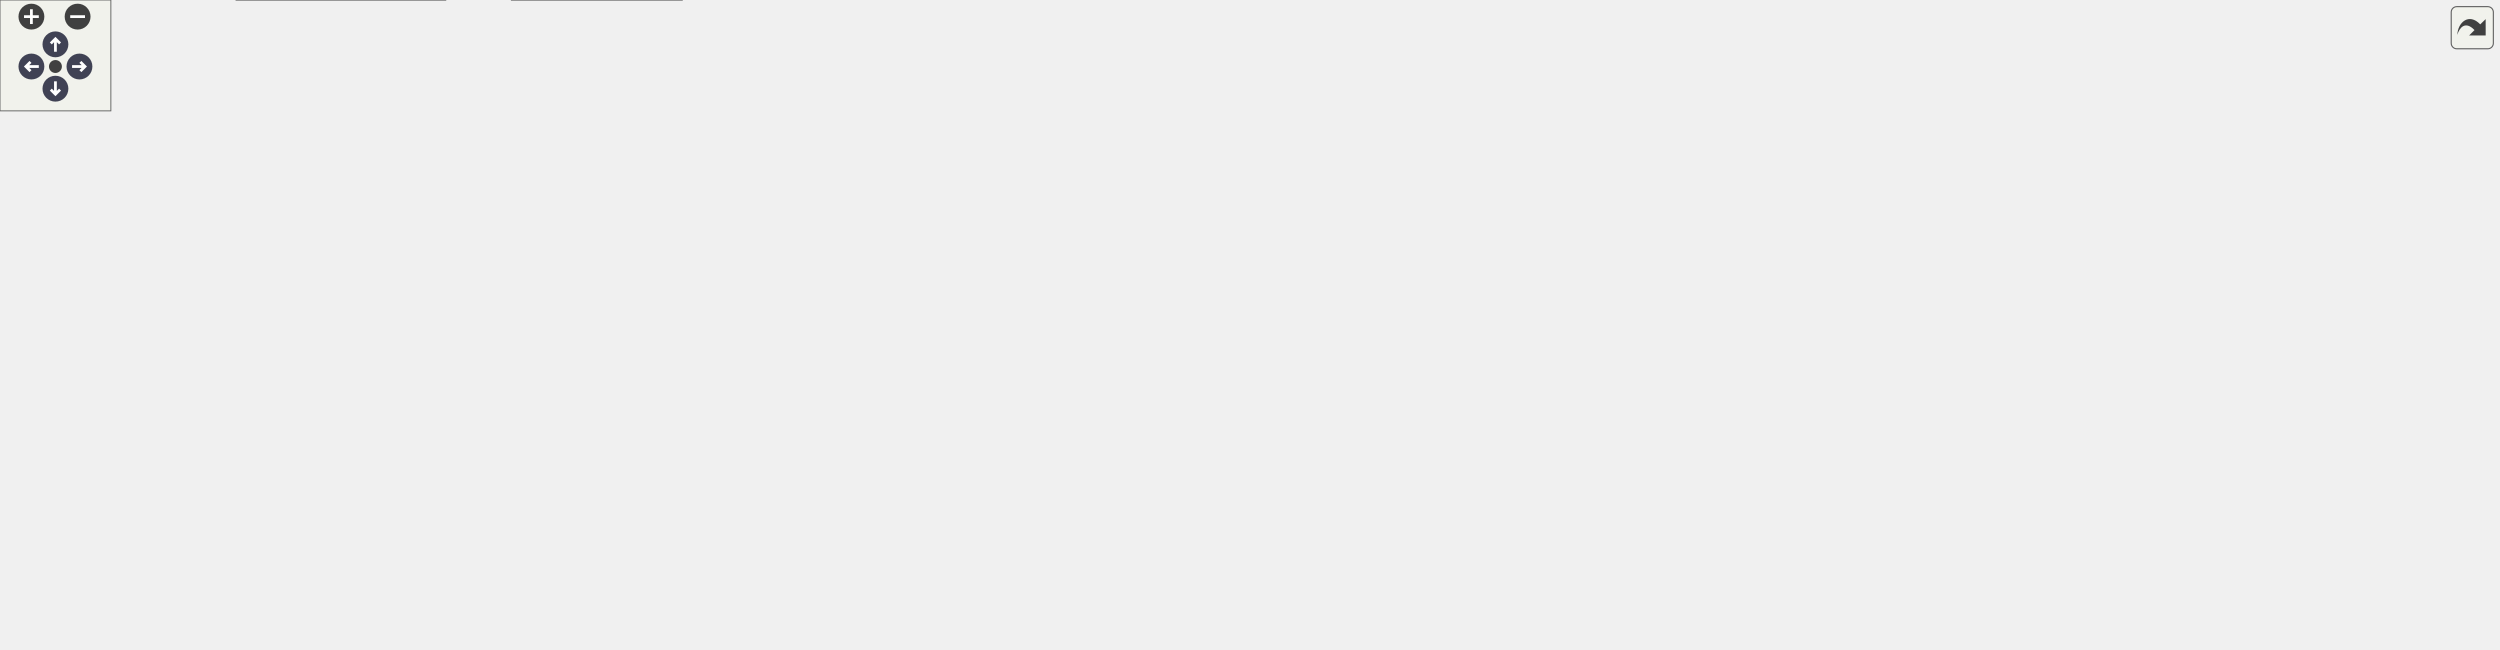
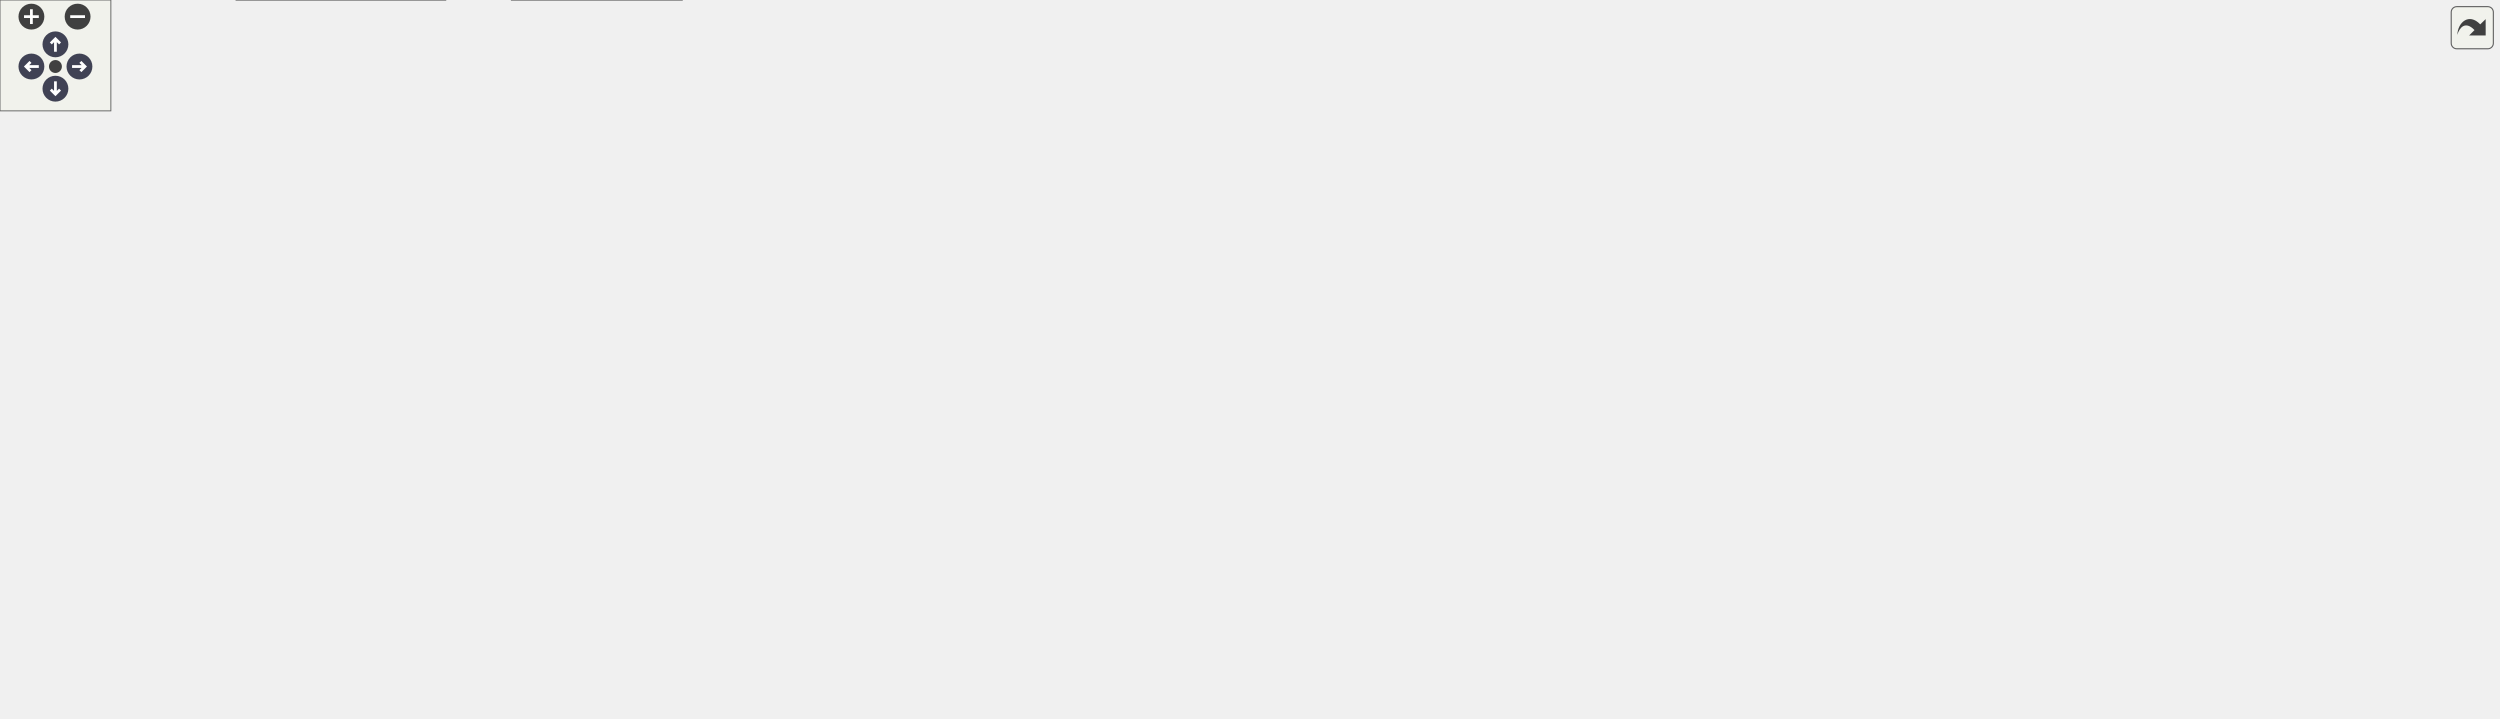
<svg xmlns="http://www.w3.org/2000/svg" xmlns:xlink="http://www.w3.org/1999/xlink" id="main" version="1.1" xml:space="preserve">
  <style type="text/css">
.node, .edge {opacity: 0.7;}
.node.selected, .edge.selected {opacity: 1;}
.edge:hover path { stroke: red; }
.edge:hover polygon { stroke: red; fill: red; }
</style>
  <defs>
    <circle id="rim" cx="0" cy="0" r="7" />
    <circle id="rim2" cx="0" cy="0" r="3.5" />
    <g id="zoomPlus">
      <use xlink:href="#rim" fill="#404040">
        <set attributeName="fill" to="#808080" begin="zoomplus.mouseover" end="zoomplus.mouseout" />
      </use>
      <path d="M-4,0h8M0,-4v8" fill="none" stroke="white" stroke-width="1.5" pointer-events="none" />
    </g>
    <g id="zoomMin">
      <use xlink:href="#rim" fill="#404040">
        <set attributeName="fill" to="#808080" begin="zoomminus.mouseover" end="zoomminus.mouseout" />
      </use>
      <path d="M-4,0h8" fill="none" stroke="white" stroke-width="1.5" pointer-events="none" />
    </g>
    <g id="arrowUp" transform="translate(30 24)">
      <use xlink:href="#rim" />
      <path pointer-events="none" fill="none" stroke="white" stroke-width="1.5" d="M0,-3.0v7 M-2.5,-0.5L0,-3.0L2.5,-0.5" />
    </g>
    <g id="arrowRight" transform="rotate(90) translate(36 -43)">
      <use xlink:href="#rim" />
      <path pointer-events="none" fill="none" stroke="white" stroke-width="1.5" d="M0,-3.0v7 M-2.5,-0.5L0,-3.0L2.5,-0.5" />
    </g>
    <g id="arrowDown" transform="rotate(180) translate(-30 -48)">
      <use xlink:href="#rim" />
      <path pointer-events="none" fill="none" stroke="white" stroke-width="1.5" d="M0,-3.0v7 M-2.5,-0.5L0,-3.0L2.5,-0.5" />
    </g>
    <g id="arrowLeft" transform="rotate(270) translate(-36 17)">
      <use xlink:href="#rim" />
      <path pointer-events="none" fill="none" stroke="white" stroke-width="1.5" d="M0,-3.0v7 M-2.5,-0.5L0,-3.0L2.5,-0.5" />
    </g>
    <g id="resetDef">
      <use xlink:href="#rim2" fill="#404040">
        <set attributeName="fill" to="#808080" begin="reset.mouseover" end="reset.mouseout" />
      </use>
    </g>
  </defs>
  <svg id="graph" class="graph">
    <g id="viewport">
      <g id="Node000001" class="node">
        <g id="a_Node000001">
          <a xlink:title=" ">
            <polygon fill="#999999" stroke="#666666" points="92,-132 0,-132 0,-113 92,-113 92,-132" />
            <text text-anchor="middle" x="46" y="-120" font-family="Helvetica,sans-Serif" font-size="10.00">func_800A6154</text>
          </a>
        </g>
      </g>
      <g id="Node000002" class="node">
        <g id="a_Node000002">
          <a xlink:href="code__80091750_8c.html#a4a3e73dfeae9dc0d77f213e77791181c" target="_top" xlink:title=" ">
            <polygon fill="white" stroke="#666666" points="355,-243 291,-243 291,-224 355,-224 355,-243" />
            <text text-anchor="middle" x="323" y="-231" font-family="Helvetica,sans-Serif" font-size="10.00">draw_box</text>
          </a>
        </g>
      </g>
      <g id="edge1_Node000001_Node000002" class="edge">
        <g id="a_edge1_Node000001_Node000002">
          <a xlink:title=" ">
            <path fill="none" stroke="#63b8ff" d="M52.11,-132.28C63.01,-152.02 90.65,-196.37 128,-215.5 176.05,-240.11 239.59,-241.03 280.64,-238.23" />
            <polygon fill="#63b8ff" stroke="#63b8ff" points="281.12,-241.71 290.82,-237.43 280.57,-234.73 281.12,-241.71" />
          </a>
        </g>
      </g>
      <g id="Node000004" class="node">
        <g id="a_Node000004">
          <a xlink:href="code__80091750_8c.html#ab73f931376f9797d088f76e98ef604dd" target="_top" xlink:title=" ">
            <polygon fill="white" stroke="#666666" points="230,-169 139,-169 139,-150 230,-150 230,-169" />
            <text text-anchor="middle" x="184.5" y="-157" font-family="Helvetica,sans-Serif" font-size="10.00">func_80093324</text>
          </a>
        </g>
      </g>
      <g id="edge3_Node000001_Node000004" class="edge">
        <g id="a_edge3_Node000001_Node000004">
          <a xlink:title=" ">
            <path fill="none" stroke="#63b8ff" d="M82.15,-132.03C99.21,-136.65 119.92,-142.27 138.15,-147.21" />
            <polygon fill="#63b8ff" stroke="#63b8ff" points="137.43,-150.64 147.99,-149.88 139.26,-143.88 137.43,-150.64" />
          </a>
        </g>
      </g>
-       <g id="Node000031" class="node">
-         <g id="a_Node000031">
+       <g id="Node000032" class="node">
+         <g id="a_Node000032">
          <a xlink:href="code__80091750_8c.html#a2b134c131148d0759dc80bd68f594cf3" target="_top" xlink:title=" ">
            <polygon fill="white" stroke="#666666" points="230,-132 139,-132 139,-113 230,-113 230,-132" />
            <text text-anchor="middle" x="184.5" y="-120" font-family="Helvetica,sans-Serif" font-size="10.00">func_80093358</text>
          </a>
        </g>
      </g>
-       <g id="edge34_Node000001_Node000031" class="edge">
-         <g id="a_edge34_Node000001_Node000031">
+       <g id="edge35_Node000001_Node000032" class="edge">
+         <g id="a_edge35_Node000001_Node000032">
          <a xlink:title=" ">
            <path fill="none" stroke="#63b8ff" d="M92.07,-122.5C103.84,-122.5 116.66,-122.5 128.86,-122.5" />
            <polygon fill="#63b8ff" stroke="#63b8ff" points="128.94,-126 138.94,-122.5 128.94,-119 128.94,-126" />
          </a>
        </g>
      </g>
-       <g id="Node000032" class="node">
-         <g id="a_Node000032">
+       <g id="Node000033" class="node">
+         <g id="a_Node000033">
          <a xlink:href="code__80091750_8c.html#af5a832d94070e40c3ea7f1e4e6966431" target="_top" xlink:title=" ">
            <polygon fill="white" stroke="#666666" points="230.5,-206 138.5,-206 138.5,-187 230.5,-187 230.5,-206" />
            <text text-anchor="middle" x="184.5" y="-194" font-family="Helvetica,sans-Serif" font-size="10.00">func_80098FC8</text>
          </a>
        </g>
      </g>
-       <g id="edge36_Node000001_Node000032" class="edge">
-         <g id="a_edge36_Node000001_Node000032">
+       <g id="edge37_Node000001_Node000033" class="edge">
+         <g id="a_edge37_Node000001_Node000033">
          <a xlink:title=" ">
            <path fill="none" stroke="#63b8ff" d="M58.66,-132.21C73.82,-144.42 101.49,-165.39 128,-178.5 131.58,-180.27 135.36,-181.92 139.21,-183.44" />
            <polygon fill="#63b8ff" stroke="#63b8ff" points="138.24,-186.81 148.83,-186.98 140.66,-180.24 138.24,-186.81" />
          </a>
        </g>
      </g>
-       <g id="Node000034" class="node">
-         <g id="a_Node000034">
+       <g id="Node000035" class="node">
+         <g id="a_Node000035">
          <a xlink:href="code__80091750_8h.html#ab47f18c997d3f2a2b2e430c15bca2ebb" target="_top" xlink:title=" ">
            <polygon fill="white" stroke="#666666" points="230.5,-95 138.5,-95 138.5,-76 230.5,-76 230.5,-95" />
            <text text-anchor="middle" x="184.5" y="-83" font-family="Helvetica,sans-Serif" font-size="10.00">func_800A66A8</text>
          </a>
        </g>
      </g>
-       <g id="edge39_Node000001_Node000034" class="edge">
-         <g id="a_edge39_Node000001_Node000034">
+       <g id="edge40_Node000001_Node000035" class="edge">
+         <g id="a_edge40_Node000001_Node000035">
          <a xlink:title=" ">
            <path fill="none" stroke="#63b8ff" d="M82.15,-112.97C99.21,-108.35 119.92,-102.73 138.15,-97.79" />
            <polygon fill="#63b8ff" stroke="#63b8ff" points="139.26,-101.12 147.99,-95.12 137.43,-94.36 139.26,-101.12" />
          </a>
        </g>
      </g>
-       <g id="Node000035" class="node">
-         <g id="a_Node000035">
+       <g id="Node000036" class="node">
+         <g id="a_Node000036">
          <a xlink:href="code__80091750_8c.html#a1a002f259a6c887d6672085b8cda7d4d" target="_top" xlink:title=" ">
            <polygon fill="white" stroke="#666666" points="366,-57 280,-57 280,-38 366,-38 366,-57" />
            <text text-anchor="middle" x="323" y="-45" font-family="Helvetica,sans-Serif" font-size="10.00">set_text_color</text>
          </a>
        </g>
      </g>
-       <g id="edge40_Node000001_Node000035" class="edge">
-         <g id="a_edge40_Node000001_Node000035">
+       <g id="edge41_Node000001_Node000036" class="edge">
+         <g id="a_edge41_Node000001_Node000036">
          <a xlink:title=" ">
            <path fill="none" stroke="#63b8ff" d="M57.55,-112.75C72.15,-99.9 99.89,-77.75 128,-67.5 173.94,-50.75 229.8,-46.53 269.75,-46.04" />
            <polygon fill="#63b8ff" stroke="#63b8ff" points="269.83,-49.54 279.81,-45.99 269.79,-42.54 269.83,-49.54" />
          </a>
        </g>
      </g>
-       <g id="Node000036" class="node">
-         <g id="a_Node000036">
+       <g id="Node000037" class="node">
+         <g id="a_Node000037">
          <a xlink:href="code__80091750_8c.html#a2dfffcd7164eccf00d21037a6f8274fc" target="_top" xlink:title=" ">
            <polygon fill="white" stroke="#666666" points="241,-19 128,-19 128,0 241,0 241,-19" />
            <text text-anchor="middle" x="184.5" y="-7" font-family="Helvetica,sans-Serif" font-size="10.00">text_rainbow_effect</text>
          </a>
        </g>
      </g>
-       <g id="edge41_Node000001_Node000036" class="edge">
-         <g id="a_edge41_Node000001_Node000036">
+       <g id="edge42_Node000001_Node000037" class="edge">
+         <g id="a_edge42_Node000001_Node000037">
          <a xlink:title=" ">
            <path fill="none" stroke="#63b8ff" d="M53.54,-112.97C66.12,-95.22 95.36,-56.82 128,-33.5 133.38,-29.66 139.48,-26.25 145.61,-23.3" />
            <polygon fill="#63b8ff" stroke="#63b8ff" points="147.46,-26.31 155.17,-19.04 144.61,-19.91 147.46,-26.31" />
          </a>
        </g>
      </g>
      <g id="Node000003" class="node">
        <g id="a_Node000003">
          <a xlink:href="code__80091750_8c.html#a2341569d8bfc9b8aac7d5dab7933c999" target="_top" xlink:title=" ">
            <polygon fill="white" stroke="#666666" points="503.5,-243 423.5,-243 423.5,-224 503.5,-224 503.5,-243" />
            <text text-anchor="middle" x="463.5" y="-231" font-family="Helvetica,sans-Serif" font-size="10.00">swap_values</text>
          </a>
        </g>
      </g>
      <g id="edge2_Node000002_Node000003" class="edge">
        <g id="a_edge2_Node000002_Node000003">
          <a xlink:title=" ">
            <path fill="none" stroke="#63b8ff" d="M355.08,-233.5C372.19,-233.5 393.81,-233.5 413.16,-233.5" />
            <polygon fill="#63b8ff" stroke="#63b8ff" points="413.34,-237 423.34,-233.5 413.34,-230 413.34,-237" />
          </a>
        </g>
      </g>
      <g id="Node000005" class="node">
        <g id="a_Node000005">
          <a xlink:href="code__80091750_8c.html#a07904969a6bc8374f305d668f432b26a" target="_top" xlink:title=" ">
            <polygon fill="white" stroke="#666666" points="358,-141 288,-141 288,-122 358,-122 358,-141" />
            <text text-anchor="middle" x="323" y="-129" font-family="Helvetica,sans-Serif" font-size="10.00">print_text0</text>
          </a>
        </g>
      </g>
      <g id="edge4_Node000004_Node000005" class="edge">
        <g id="a_edge4_Node000004_Node000005">
          <a xlink:title=" ">
            <path fill="none" stroke="#63b8ff" d="M230.2,-150.33C245.36,-147.22 262.29,-143.75 277.44,-140.64" />
            <polygon fill="#63b8ff" stroke="#63b8ff" points="278.51,-143.99 287.6,-138.56 277.1,-137.14 278.51,-143.99" />
          </a>
        </g>
      </g>
      <g id="Node000006" class="node">
        <g id="a_Node000006">
          <a xlink:href="code__80091750_8c.html#ace62f40ce813c34904327e39643a0dbf" target="_top" xlink:title=" ">
            <polygon fill="white" stroke="#666666" points="522,-206 405,-206 405,-187 522,-187 522,-206" />
            <text text-anchor="middle" x="463.5" y="-194" font-family="Helvetica,sans-Serif" font-size="10.00">char_to_glyph_index</text>
          </a>
        </g>
      </g>
      <g id="edge5_Node000005_Node000006" class="edge">
        <g id="a_edge5_Node000005_Node000006">
          <a xlink:title=" ">
            <path fill="none" stroke="#63b8ff" d="M344.44,-141.09C367.76,-152.04 406.11,-170.03 432.75,-182.54" />
            <polygon fill="#63b8ff" stroke="#63b8ff" points="431.44,-185.79 441.98,-186.87 434.41,-179.45 431.44,-185.79" />
          </a>
        </g>
      </g>
      <g id="Node000010" class="node">
        <g id="a_Node000010">
          <a xlink:href="code__80091750_8h.html#a003bc23ca6b163f0a02de87a0cc9d034" target="_top" xlink:title=" ">
            <polygon fill="white" stroke="#666666" points="509,-160 418,-160 418,-141 509,-141 509,-160" />
            <text text-anchor="middle" x="463.5" y="-148" font-family="Helvetica,sans-Serif" font-size="10.00">func_80099184</text>
          </a>
        </g>
      </g>
      <g id="edge10_Node000005_Node000010" class="edge">
        <g id="a_edge10_Node000005_Node000010">
          <a xlink:title=" ">
            <path fill="none" stroke="#63b8ff" d="M358.24,-136.2C373.16,-138.24 391.03,-140.7 407.73,-142.99" />
            <polygon fill="#63b8ff" stroke="#63b8ff" points="407.55,-146.49 417.93,-144.39 408.5,-139.56 407.55,-146.49" />
          </a>
        </g>
      </g>
      <g id="Node000011" class="node">
        <g id="a_Node000011">
          <a xlink:href="code__80091750_8c.html#a282b6972049532b91a1cad60ae77460b" target="_top" xlink:title=" ">
            <polygon fill="white" stroke="#666666" points="499,-123 428,-123 428,-104 499,-104 499,-123" />
            <text text-anchor="middle" x="463.5" y="-111" font-family="Helvetica,sans-Serif" font-size="10.00">print_letter</text>
          </a>
        </g>
      </g>
      <g id="edge11_Node000005_Node000011" class="edge">
        <g id="a_edge11_Node000005_Node000011">
          <a xlink:title=" ">
            <path fill="none" stroke="#63b8ff" d="M358.24,-127.05C376.16,-124.72 398.34,-121.84 417.62,-119.33" />
            <polygon fill="#63b8ff" stroke="#63b8ff" points="418.23,-122.78 427.7,-118.02 417.33,-115.84 418.23,-122.78" />
          </a>
        </g>
      </g>
-       <g id="Node000030" class="node">
-         <g id="a_Node000030">
+       <g id="Node000031" class="node">
+         <g id="a_Node000031">
          <a xlink:href="code__80091750_8c.html#a2d2758c3a87de891a40840727bef3306" target="_top" xlink:title=" ">
            <polygon fill="white" stroke="#666666" points="710,-85 558,-85 558,-66 710,-66 710,-85" />
            <text text-anchor="middle" x="634" y="-73" font-family="Helvetica,sans-Serif" font-size="10.00">segmented_to_virtual_dupe</text>
          </a>
        </g>
      </g>
-       <g id="edge33_Node000005_Node000030" class="edge">
-         <g id="a_edge33_Node000005_Node000030">
+       <g id="edge34_Node000005_Node000031" class="edge">
+         <g id="a_edge34_Node000005_Node000031">
          <a xlink:title=" ">
            <path fill="none" stroke="#63b8ff" d="M341.09,-121.9C357.08,-113.41 381.91,-101.47 405,-95.5 451.21,-83.56 504.26,-78.42 547.54,-76.33" />
            <polygon fill="#63b8ff" stroke="#63b8ff" points="547.92,-79.82 557.76,-75.88 547.62,-72.82 547.92,-79.82" />
          </a>
        </g>
      </g>
      <g id="Node000007" class="node">
        <g id="a_Node000007">
          <a xlink:href="code__80091750_8c.html#ae8ba1b567dba01ff15c64d416653a70b" target="_top" xlink:title=" ">
            <polygon fill="white" stroke="#666666" points="680,-272 588,-272 588,-253 680,-253 680,-272" />
            <text text-anchor="middle" x="634" y="-260" font-family="Helvetica,sans-Serif" font-size="10.00">func_80092DF8</text>
          </a>
        </g>
      </g>
      <g id="edge6_Node000006_Node000007" class="edge">
        <g id="a_edge6_Node000006_Node000007">
          <a xlink:title=" ">
            <path fill="none" stroke="#63b8ff" d="M498.2,-206.07C506.15,-208.76 514.5,-211.93 522,-215.5 539.15,-223.65 540.81,-230.43 558,-238.5 567.19,-242.82 577.36,-246.65 587.16,-249.91" />
            <polygon fill="#63b8ff" stroke="#63b8ff" points="586.21,-253.28 596.8,-252.98 588.33,-246.61 586.21,-253.28" />
          </a>
        </g>
      </g>
      <g id="Node000008" class="node">
        <g id="a_Node000008">
          <a xlink:href="code__80091750_8c.html#acd5b29a8e8634aa4f3db4b9a7c5ba033" target="_top" xlink:title=" ">
            <polygon fill="white" stroke="#666666" points="838,-253 746,-253 746,-234 838,-234 838,-253" />
            <text text-anchor="middle" x="792" y="-241" font-family="Helvetica,sans-Serif" font-size="10.00">func_80092E1C</text>
          </a>
        </g>
      </g>
      <g id="edge8_Node000006_Node000008" class="edge">
        <g id="a_edge8_Node000006_Node000008">
          <a xlink:title=" ">
            <path fill="none" stroke="#63b8ff" d="M522.12,-204.79C582.43,-213.48 676.45,-227.01 735.83,-235.56" />
            <polygon fill="#63b8ff" stroke="#63b8ff" points="735.38,-239.03 745.77,-236.99 736.37,-232.1 735.38,-239.03" />
          </a>
        </g>
      </g>
      <g id="Node000009" class="node">
        <g id="a_Node000009">
          <a xlink:href="code__80091750_8c.html#ab26c8dca1828cd1d5a6c341cb851f0b9" target="_top" xlink:title=" ">
            <polygon fill="white" stroke="#666666" points="679.5,-196 588.5,-196 588.5,-177 679.5,-177 679.5,-196" />
            <text text-anchor="middle" x="634" y="-184" font-family="Helvetica,sans-Serif" font-size="10.00">func_80092EE4</text>
          </a>
        </g>
      </g>
      <g id="edge9_Node000006_Node000009" class="edge">
        <g id="a_edge9_Node000006_Node000009">
          <a xlink:title=" ">
            <path fill="none" stroke="#63b8ff" d="M522.02,-193.09C540.19,-192.01 560.22,-190.82 578.2,-189.75" />
            <polygon fill="#63b8ff" stroke="#63b8ff" points="578.46,-193.24 588.24,-189.16 578.05,-186.26 578.46,-193.24" />
          </a>
        </g>
      </g>
      <g id="edge7_Node000007_Node000008" class="edge">
        <g id="a_edge7_Node000007_Node000008">
          <a xlink:title=" ">
            <path fill="none" stroke="#63b8ff" d="M680.12,-257C697.58,-254.88 717.74,-252.42 736.04,-250.19" />
            <polygon fill="#63b8ff" stroke="#63b8ff" points="736.48,-253.67 745.98,-248.98 735.63,-246.72 736.48,-253.67" />
          </a>
        </g>
      </g>
      <g id="Node000012" class="node">
        <g id="a_Node000012">
          <a xlink:href="code__80091750_8c.html#a37eb021a953285ba504198ac6ca73a9a" target="_top" xlink:title=" ">
            <polygon fill="white" stroke="#666666" points="680.5,-159 587.5,-159 587.5,-140 680.5,-140 680.5,-159" />
            <text text-anchor="middle" x="634" y="-147" font-family="Helvetica,sans-Serif" font-size="10.00">func_80095BD0</text>
          </a>
        </g>
      </g>
      <g id="edge12_Node000011_Node000012" class="edge">
        <g id="a_edge12_Node000011_Node000012">
          <a xlink:title=" ">
            <path fill="none" stroke="#63b8ff" d="M499.01,-120.87C521.79,-125.74 552.12,-132.22 578.17,-137.79" />
            <polygon fill="#63b8ff" stroke="#63b8ff" points="577.78,-141.28 588.29,-139.95 579.24,-134.44 577.78,-141.28" />
          </a>
        </g>
      </g>
-       <g id="Node000029" class="node">
-         <g id="a_Node000029">
+       <g id="Node000030" class="node">
+         <g id="a_Node000030">
          <a xlink:href="code__80091750_8c.html#a6061a0dbb9b34a45fb1620c6c1d7f73c" target="_top" xlink:title=" ">
            <polygon fill="white" stroke="#666666" points="680,-122 588,-122 588,-103 680,-103 680,-122" />
            <text text-anchor="middle" x="634" y="-110" font-family="Helvetica,sans-Serif" font-size="10.00">func_8009B8C4</text>
          </a>
        </g>
      </g>
-       <g id="edge31_Node000011_Node000029" class="edge">
-         <g id="a_edge31_Node000011_Node000029">
+       <g id="edge32_Node000011_Node000030" class="edge">
+         <g id="a_edge32_Node000011_Node000030">
          <a xlink:title=" ">
            <path fill="none" stroke="#63b8ff" d="M499.01,-113.3C521.7,-113.16 551.9,-112.98 577.88,-112.83" />
            <polygon fill="#63b8ff" stroke="#63b8ff" points="578,-116.33 587.98,-112.77 577.96,-109.33 578,-116.33" />
          </a>
        </g>
      </g>
-       <g id="edge32_Node000011_Node000030" class="edge">
-         <g id="a_edge32_Node000011_Node000030">
+       <g id="edge33_Node000011_Node000031" class="edge">
+         <g id="a_edge33_Node000011_Node000031">
          <a xlink:title=" ">
            <path fill="none" stroke="#63b8ff" d="M499.01,-105.72C522.57,-100.4 554.22,-93.27 580.85,-87.26" />
            <polygon fill="#63b8ff" stroke="#63b8ff" points="581.79,-90.64 590.78,-85.02 580.25,-83.81 581.79,-90.64" />
          </a>
        </g>
      </g>
      <g id="Node000013" class="node">
        <g id="a_Node000013">
          <a xlink:href="code__80091750_8c.html#ae0fd5923ba70cf6939cd3fa8d09c1191" target="_top" xlink:title=" ">
            <polygon fill="white" stroke="#666666" points="837.5,-196 746.5,-196 746.5,-177 837.5,-177 837.5,-196" />
            <text text-anchor="middle" x="792" y="-184" font-family="Helvetica,sans-Serif" font-size="10.00">func_800959F8</text>
          </a>
        </g>
      </g>
      <g id="edge13_Node000012_Node000013" class="edge">
        <g id="a_edge13_Node000012_Node000013">
          <a xlink:title=" ">
            <path fill="none" stroke="#63b8ff" d="M675.17,-159.03C695.2,-163.78 719.62,-169.57 740.87,-174.61" />
            <polygon fill="#63b8ff" stroke="#63b8ff" points="740.15,-178.04 750.69,-176.94 741.77,-171.23 740.15,-178.04" />
          </a>
        </g>
      </g>
      <g id="Node000014" class="node">
        <g id="a_Node000014">
          <a xlink:href="code__80091750_8c.html#a6c24b866d3618758d63cb5ec18cf1c88" target="_top" xlink:title=" ">
            <polygon fill="white" stroke="#666666" points="838,-159 746,-159 746,-140 838,-140 838,-159" />
            <text text-anchor="middle" x="792" y="-147" font-family="Helvetica,sans-Serif" font-size="10.00">func_80095AE0</text>
          </a>
        </g>
      </g>
      <g id="edge14_Node000012_Node000014" class="edge">
        <g id="a_edge14_Node000012_Node000014">
          <a xlink:title=" ">
            <path fill="none" stroke="#63b8ff" d="M680.54,-149.5C697.84,-149.5 717.73,-149.5 735.82,-149.5" />
            <polygon fill="#63b8ff" stroke="#63b8ff" points="735.94,-153 745.94,-149.5 735.94,-146 735.94,-153" />
          </a>
        </g>
      </g>
      <g id="Node000016" class="node">
        <g id="a_Node000016">
          <a xlink:href="osSyncPrintf_8c.html#a8b417b868747c80d58f83d8a1e78ecf3" target="_top" xlink:title=" ">
            <polygon fill="white" stroke="#666666" points="826,-122 758,-122 758,-103 826,-103 826,-122" />
            <text text-anchor="middle" x="792" y="-110" font-family="Helvetica,sans-Serif" font-size="10.00">rmonPrintf</text>
          </a>
        </g>
      </g>
      <g id="edge16_Node000012_Node000016" class="edge">
        <g id="a_edge16_Node000012_Node000016">
          <a xlink:title=" ">
            <path fill="none" stroke="#63b8ff" d="M675.17,-139.97C697.51,-134.67 725.3,-128.08 748.06,-122.68" />
            <polygon fill="#63b8ff" stroke="#63b8ff" points="748.88,-126.09 757.8,-120.37 747.27,-119.28 748.88,-126.09" />
          </a>
        </g>
      </g>
      <g id="Node000015" class="node">
        <g id="a_Node000015">
          <a xlink:href="guMtxF2L_8c.html#a40ab2d64c609839ff1e0ef0de2d0dcc4" target="_top" xlink:title=" ">
            <polygon fill="white" stroke="#666666" points="959,-159 894,-159 894,-140 959,-140 959,-159" />
            <text text-anchor="middle" x="926.5" y="-147" font-family="Helvetica,sans-Serif" font-size="10.00">guMtxF2L</text>
          </a>
        </g>
      </g>
      <g id="edge15_Node000014_Node000015" class="edge">
        <g id="a_edge15_Node000014_Node000015">
          <a xlink:title=" ">
            <path fill="none" stroke="#63b8ff" d="M838.23,-149.5C852.95,-149.5 869.21,-149.5 883.67,-149.5" />
            <polygon fill="#63b8ff" stroke="#63b8ff" points="883.83,-153 893.83,-149.5 883.83,-146 883.83,-153" />
          </a>
        </g>
      </g>
      <g id="Node000017" class="node">
        <g id="a_Node000017">
          <a xlink:href="__Printf_8c.html#a39bb05c90efce6c6790c5d58d271d72d" target="_top" xlink:title=" ">
            <polygon fill="white" stroke="#666666" points="950.5,-122 902.5,-122 902.5,-103 950.5,-103 950.5,-122" />
            <text text-anchor="middle" x="926.5" y="-110" font-family="Helvetica,sans-Serif" font-size="10.00">_Printf</text>
          </a>
        </g>
      </g>
      <g id="edge17_Node000016_Node000017" class="edge">
        <g id="a_edge17_Node000016_Node000017">
          <a xlink:title=" ">
            <path fill="none" stroke="#63b8ff" d="M826.09,-112.5C846.33,-112.5 872.12,-112.5 892.37,-112.5" />
            <polygon fill="#63b8ff" stroke="#63b8ff" points="892.39,-116 902.39,-112.5 892.39,-109 892.39,-116" />
          </a>
        </g>
      </g>
-       <g id="Node000028" class="node">
-         <g id="a_Node000028">
+       <g id="Node000029" class="node">
+         <g id="a_Node000029">
          <a xlink:href="is__debug_8c.html#aaccfac8d9098530b6592eefe679d86b4" target="_top" xlink:title=" ">
            <polygon fill="white" stroke="#666666" points="979,-85 874,-85 874,-66 979,-66 979,-85" />
            <text text-anchor="middle" x="926.5" y="-73" font-family="Helvetica,sans-Serif" font-size="10.00">is_proutSyncPrintf</text>
          </a>
        </g>
      </g>
-       <g id="edge30_Node000016_Node000028" class="edge">
-         <g id="a_edge30_Node000016_Node000028">
+       <g id="edge31_Node000016_Node000029" class="edge">
+         <g id="a_edge31_Node000016_Node000029">
          <a xlink:title=" ">
            <path fill="none" stroke="#63b8ff" d="M826.09,-103.26C842.91,-98.56 863.56,-92.8 881.68,-87.74" />
            <polygon fill="#63b8ff" stroke="#63b8ff" points="882.76,-91.07 891.45,-85.01 880.87,-84.33 882.76,-91.07" />
          </a>
        </g>
      </g>
      <g id="Node000018" class="node">
        <g id="a_Node000018">
          <a xlink:href="__Printf_8c.html#ad73a5847f2d7c9de14cc2723da86bf45" target="_top" xlink:title=" ">
            <polygon fill="white" stroke="#666666" points="1065,-140 1015,-140 1015,-121 1065,-121 1065,-140" />
            <text text-anchor="middle" x="1040" y="-128" font-family="Helvetica,sans-Serif" font-size="10.00">_Putfld</text>
          </a>
        </g>
      </g>
      <g id="edge18_Node000017_Node000018" class="edge">
        <g id="a_edge18_Node000017_Node000018">
          <a xlink:title=" ">
            <path fill="none" stroke="#63b8ff" d="M950.6,-116.23C966.28,-118.76 987.27,-122.15 1004.87,-124.99" />
            <polygon fill="#63b8ff" stroke="#63b8ff" points="1004.34,-128.45 1014.77,-126.59 1005.46,-121.54 1004.34,-128.45" />
          </a>
        </g>
      </g>
-       <g id="Node000027" class="node">
-         <g id="a_Node000027">
+       <g id="Node000028" class="node">
+         <g id="a_Node000028">
          <a xlink:href="string_8c.html#a988b4defe51a1815ef3b9ddab10e7a89" target="_top" xlink:title=" ">
            <polygon fill="white" stroke="#666666" points="1062,-103 1018,-103 1018,-84 1062,-84 1062,-103" />
            <text text-anchor="middle" x="1040" y="-91" font-family="Helvetica,sans-Serif" font-size="10.00">strchr</text>
          </a>
        </g>
      </g>
-       <g id="edge29_Node000017_Node000027" class="edge">
-         <g id="a_edge29_Node000017_Node000027">
+       <g id="edge30_Node000017_Node000028" class="edge">
+         <g id="a_edge30_Node000017_Node000028">
          <a xlink:title=" ">
            <path fill="none" stroke="#63b8ff" d="M950.6,-108.56C967.13,-105.75 989.57,-101.92 1007.71,-98.83" />
            <polygon fill="#63b8ff" stroke="#63b8ff" points="1008.54,-102.24 1017.81,-97.11 1007.37,-95.34 1008.54,-102.24" />
          </a>
        </g>
      </g>
      <g id="Node000019" class="node">
        <g id="a_Node000019">
          <a xlink:href="__Ldtob_8c.html#a7cc858157b66e15c831ad085113729ae" target="_top" xlink:title=" ">
-             <polygon fill="white" stroke="#666666" points="1150,-215 1101,-215 1101,-196 1150,-196 1150,-215" />
-             <text text-anchor="middle" x="1125.5" y="-203" font-family="Helvetica,sans-Serif" font-size="10.00">_Ldtob</text>
+             <polygon fill="white" stroke="#666666" points="1150,-233 1101,-233 1101,-214 1150,-214 1150,-233" />
+             <text text-anchor="middle" x="1125.5" y="-221" font-family="Helvetica,sans-Serif" font-size="10.00">_Ldtob</text>
          </a>
        </g>
      </g>
      <g id="edge19_Node000018_Node000019" class="edge">
        <g id="a_edge19_Node000018_Node000019">
          <a xlink:title=" ">
-             <path fill="none" stroke="#63b8ff" d="M1051.92,-140.3C1065.74,-152.73 1089.77,-174.3 1106.37,-189.22" />
-             <polygon fill="#63b8ff" stroke="#63b8ff" points="1104.07,-191.85 1113.85,-195.93 1108.74,-186.64 1104.07,-191.85" />
-           </a>
-         </g>
-       </g>
-       <g id="Node000024" class="node">
-         <g id="a_Node000024">
+             <path fill="none" stroke="#63b8ff" d="M1049.62,-140.1C1063.62,-155.7 1091.49,-186.74 1109,-206.24" />
+             <polygon fill="#63b8ff" stroke="#63b8ff" points="1106.52,-208.71 1115.8,-213.81 1111.72,-204.03 1106.52,-208.71" />
+           </a>
+         </g>
+       </g>
+       <g id="Node000025" class="node">
+         <g id="a_Node000025">
          <a xlink:href="__Litob_8c.html#aaaba3b0ab7920d422a61fe9e22600dd0" target="_top" xlink:title=" ">
            <polygon fill="white" stroke="#666666" points="1148.5,-140 1102.5,-140 1102.5,-121 1148.5,-121 1148.5,-140" />
            <text text-anchor="middle" x="1125.5" y="-128" font-family="Helvetica,sans-Serif" font-size="10.00">_Litob</text>
          </a>
        </g>
      </g>
-       <g id="edge25_Node000018_Node000024" class="edge">
-         <g id="a_edge25_Node000018_Node000024">
+       <g id="edge26_Node000018_Node000025" class="edge">
+         <g id="a_edge26_Node000018_Node000025">
          <a xlink:title=" ">
            <path fill="none" stroke="#63b8ff" d="M1065.15,-130.5C1073.6,-130.5 1083.22,-130.5 1092.23,-130.5" />
            <polygon fill="#63b8ff" stroke="#63b8ff" points="1092.4,-134 1102.4,-130.5 1092.4,-127 1092.4,-134" />
          </a>
        </g>
      </g>
-       <g id="Node000026" class="node">
-         <g id="a_Node000026">
+       <g id="Node000027" class="node">
+         <g id="a_Node000027">
          <a xlink:href="string_8c.html#a008e171a518fe0e0352f31b245e03875" target="_top" xlink:title=" ">
            <polygon fill="white" stroke="#666666" points="1147.5,-103 1103.5,-103 1103.5,-84 1147.5,-84 1147.5,-103" />
            <text text-anchor="middle" x="1125.5" y="-91" font-family="Helvetica,sans-Serif" font-size="10.00">strlen</text>
          </a>
        </g>
      </g>
-       <g id="edge28_Node000018_Node000026" class="edge">
-         <g id="a_edge28_Node000018_Node000026">
+       <g id="edge29_Node000018_Node000027" class="edge">
+         <g id="a_edge29_Node000018_Node000027">
          <a xlink:title=" ">
            <path fill="none" stroke="#63b8ff" d="M1062.5,-120.97C1072.12,-116.71 1083.63,-111.61 1094.11,-106.97" />
            <polygon fill="#63b8ff" stroke="#63b8ff" points="1095.63,-110.12 1103.36,-102.87 1092.8,-103.72 1095.63,-110.12" />
          </a>
        </g>
      </g>
      <g id="Node000020" class="node">
        <g id="a_Node000020">
          <a xlink:href="__Ldtob_8c.html#a2b6c5318b43bab1636bad9113ffb2761" target="_top" xlink:title=" ">
-             <polygon fill="white" stroke="#666666" points="1246.5,-291 1196.5,-291 1196.5,-272 1246.5,-272 1246.5,-291" />
-             <text text-anchor="middle" x="1221.5" y="-279" font-family="Helvetica,sans-Serif" font-size="10.00">_Genld</text>
+             <polygon fill="white" stroke="#666666" points="1246.5,-328 1196.5,-328 1196.5,-309 1246.5,-309 1246.5,-328" />
+             <text text-anchor="middle" x="1221.5" y="-316" font-family="Helvetica,sans-Serif" font-size="10.00">_Genld</text>
          </a>
        </g>
      </g>
      <g id="edge20_Node000019_Node000020" class="edge">
        <g id="a_edge20_Node000019_Node000020">
          <a xlink:title=" ">
-             <path fill="none" stroke="#63b8ff" d="M1136.74,-215.06C1148.36,-225.78 1168.05,-243.48 1186,-257.5 1189.66,-260.36 1193.63,-263.27 1197.53,-266.05" />
-             <polygon fill="#63b8ff" stroke="#63b8ff" points="1195.6,-268.97 1205.81,-271.81 1199.6,-263.22 1195.6,-268.97" />
+             <path fill="none" stroke="#63b8ff" d="M1133.47,-233.39C1143.9,-247.8 1164.63,-274.97 1186,-294.5 1189.21,-297.44 1192.8,-300.31 1196.41,-302.98" />
+             <polygon fill="#63b8ff" stroke="#63b8ff" points="1194.53,-305.94 1204.73,-308.81 1198.55,-300.2 1194.53,-305.94" />
          </a>
        </g>
      </g>
      <g id="Node000021" class="node">
        <g id="a_Node000021">
          <a xlink:href="string_8c.html#ad7f1ae1bbb49dece44bda378982a704d" target="_top" xlink:title=" ">
-             <polygon fill="white" stroke="#666666" points="1352,-253 1293,-253 1293,-234 1352,-234 1352,-253" />
-             <text text-anchor="middle" x="1322.5" y="-241" font-family="Helvetica,sans-Serif" font-size="10.00">memcpy</text>
+             <polygon fill="white" stroke="#666666" points="1352,-290 1293,-290 1293,-271 1352,-271 1352,-290" />
+             <text text-anchor="middle" x="1322.5" y="-278" font-family="Helvetica,sans-Serif" font-size="10.00">memcpy</text>
          </a>
        </g>
      </g>
      <g id="edge24_Node000019_Node000021" class="edge">
        <g id="a_edge24_Node000019_Node000021">
          <a xlink:title=" ">
-             <path fill="none" stroke="#63b8ff" d="M1150.27,-214.11C1161.06,-217.75 1174.05,-221.78 1186,-224.5 1218.2,-231.84 1255.4,-236.81 1282.66,-239.82" />
-             <polygon fill="#63b8ff" stroke="#63b8ff" points="1282.64,-243.34 1292.96,-240.92 1283.38,-236.38 1282.64,-243.34" />
+             <path fill="none" stroke="#63b8ff" d="M1138.43,-233.33C1149.89,-242.21 1168.06,-254.87 1186,-261.5 1217.32,-273.07 1255.09,-277.66 1282.79,-279.45" />
+             <polygon fill="#63b8ff" stroke="#63b8ff" points="1282.7,-282.95 1292.88,-280.01 1283.08,-275.96 1282.7,-282.95" />
          </a>
        </g>
      </g>
      <g id="Node000022" class="node">
        <g id="a_Node000022">
          <a xlink:href="__Ldtob_8c.html#ab7ade9ce60aaa8baa0244b503351d742" target="_top" xlink:title=" ">
-             <polygon fill="white" stroke="#666666" points="1257,-215 1186,-215 1186,-196 1257,-196 1257,-215" />
-             <text text-anchor="middle" x="1221.5" y="-203" font-family="Helvetica,sans-Serif" font-size="10.00">_Ldunscale</text>
+             <polygon fill="white" stroke="#666666" points="1257,-252 1186,-252 1186,-233 1257,-233 1257,-252" />
+             <text text-anchor="middle" x="1221.5" y="-240" font-family="Helvetica,sans-Serif" font-size="10.00">_Ldunscale</text>
          </a>
        </g>
      </g>
      <g id="edge22_Node000019_Node000022" class="edge">
        <g id="a_edge22_Node000019_Node000022">
          <a xlink:title=" ">
-             <path fill="none" stroke="#63b8ff" d="M1150.22,-205.5C1157.96,-205.5 1166.83,-205.5 1175.6,-205.5" />
-             <polygon fill="#63b8ff" stroke="#63b8ff" points="1175.77,-209 1185.77,-205.5 1175.77,-202 1175.77,-209" />
+             <path fill="none" stroke="#63b8ff" d="M1150.22,-228.29C1158.04,-229.88 1167.02,-231.69 1175.88,-233.48" />
+             <polygon fill="#63b8ff" stroke="#63b8ff" points="1175.28,-236.93 1185.77,-235.48 1176.66,-230.07 1175.28,-236.93" />
          </a>
        </g>
      </g>
      <g id="Node000023" class="node">
        <g id="a_Node000023">
          <a xlink:href="ldiv_8c.html#a0302920caf64a5fbe1ce0862799d7784" target="_top" xlink:title=" ">
-             <polygon fill="white" stroke="#666666" points="1239,-178 1204,-178 1204,-159 1239,-159 1239,-178" />
-             <text text-anchor="middle" x="1221.5" y="-166" font-family="Helvetica,sans-Serif" font-size="10.00">ldiv</text>
+             <polygon fill="white" stroke="#666666" points="1239,-215 1204,-215 1204,-196 1239,-196 1239,-215" />
+             <text text-anchor="middle" x="1221.5" y="-203" font-family="Helvetica,sans-Serif" font-size="10.00">ldiv</text>
          </a>
        </g>
      </g>
      <g id="edge23_Node000019_Node000023" class="edge">
        <g id="a_edge23_Node000019_Node000023">
          <a xlink:title=" ">
-             <path fill="none" stroke="#63b8ff" d="M1150.22,-196.16C1163.7,-190.86 1180.6,-184.21 1194.45,-178.76" />
-             <polygon fill="#63b8ff" stroke="#63b8ff" points="1195.87,-181.95 1203.9,-175.03 1193.31,-175.44 1195.87,-181.95" />
+             <path fill="none" stroke="#63b8ff" d="M1150.22,-218.96C1163.57,-216.4 1180.27,-213.2 1194.04,-210.57" />
+             <polygon fill="#63b8ff" stroke="#63b8ff" points="1194.73,-214 1203.9,-208.68 1193.42,-207.12 1194.73,-214" />
+           </a>
+         </g>
+       </g>
+       <g id="Node000024" class="node">
+         <g id="a_Node000024">
+           <a xlink:href="alBnkfNew_8c.html#a96a0200a6b40350e524f536d232ecb53" target="_top" xlink:title=" ">
+             <polygon fill="white" stroke="#666666" points="1247.5,-178 1195.5,-178 1195.5,-159 1247.5,-159 1247.5,-178" />
+             <text text-anchor="middle" x="1221.5" y="-166" font-family="Helvetica,sans-Serif" font-size="10.00">unused</text>
+           </a>
+         </g>
+       </g>
+       <g id="edge25_Node000019_Node000024" class="edge">
+         <g id="a_edge25_Node000019_Node000024">
+           <a xlink:title=" ">
+             <path fill="none" stroke="#63b8ff" d="M1142.06,-213.85C1154,-206.5 1170.94,-196.2 1186,-187.5 1188.55,-186.03 1191.23,-184.51 1193.9,-183" />
+             <polygon fill="#63b8ff" stroke="#63b8ff" points="1195.83,-185.94 1202.87,-178.03 1192.43,-179.82 1195.83,-185.94" />
          </a>
        </g>
      </g>
      <g id="edge21_Node000020_Node000021" class="edge">
        <g id="a_edge21_Node000020_Node000021">
          <a xlink:title=" ">
-             <path fill="none" stroke="#63b8ff" d="M1246.72,-272.2C1258.88,-267.54 1273.82,-261.8 1287.15,-256.69" />
-             <polygon fill="#63b8ff" stroke="#63b8ff" points="1288.42,-259.95 1296.5,-253.1 1285.91,-253.41 1288.42,-259.95" />
-           </a>
-         </g>
-       </g>
-       <g id="edge27_Node000024_Node000021" class="edge">
-         <g id="a_edge27_Node000024_Node000021">
-           <a xlink:title=" ">
-             <path fill="none" stroke="#63b8ff" d="M1148.63,-128.8C1176.15,-127.77 1223.56,-129.62 1257,-150.5 1285.07,-168.03 1304.13,-202.75 1313.88,-224.46" />
-             <polygon fill="#63b8ff" stroke="#63b8ff" points="1310.77,-226.1 1317.91,-233.93 1317.21,-223.36 1310.77,-226.1" />
-           </a>
-         </g>
-       </g>
-       <g id="Node000025" class="node">
-         <g id="a_Node000025">
+             <path fill="none" stroke="#63b8ff" d="M1246.72,-309.2C1258.88,-304.54 1273.82,-298.8 1287.15,-293.69" />
+             <polygon fill="#63b8ff" stroke="#63b8ff" points="1288.42,-296.95 1296.5,-290.1 1285.91,-290.41 1288.42,-296.95" />
+           </a>
+         </g>
+       </g>
+       <g id="edge28_Node000025_Node000021" class="edge">
+         <g id="a_edge28_Node000025_Node000021">
+           <a xlink:title=" ">
+             <path fill="none" stroke="#63b8ff" d="M1148.66,-128.07C1176.64,-126.19 1224.99,-127.1 1257,-150.5 1293.98,-177.52 1310.96,-231.72 1317.7,-260.87" />
+             <polygon fill="#63b8ff" stroke="#63b8ff" points="1314.29,-261.66 1319.81,-270.71 1321.14,-260.2 1314.29,-261.66" />
+           </a>
+         </g>
+       </g>
+       <g id="Node000026" class="node">
+         <g id="a_Node000026">
          <a xlink:href="ldiv_8c.html#a5b23c3639f11980dca762c5f1d74f339" target="_top" xlink:title=" ">
            <polygon fill="white" stroke="#666666" points="1240.5,-102 1202.5,-102 1202.5,-83 1240.5,-83 1240.5,-102" />
            <text text-anchor="middle" x="1221.5" y="-90" font-family="Helvetica,sans-Serif" font-size="10.00">lldiv</text>
          </a>
        </g>
      </g>
-       <g id="edge26_Node000024_Node000025" class="edge">
-         <g id="a_edge26_Node000024_Node000025">
+       <g id="edge27_Node000025_Node000026" class="edge">
+         <g id="a_edge27_Node000025_Node000026">
          <a xlink:title=" ">
            <path fill="none" stroke="#63b8ff" d="M1148.78,-121.49C1161.97,-116.16 1178.8,-109.36 1192.84,-103.68" />
            <polygon fill="#63b8ff" stroke="#63b8ff" points="1194.52,-106.78 1202.47,-99.79 1191.89,-100.29 1194.52,-106.78" />
          </a>
        </g>
      </g>
-       <g id="edge35_Node000031_Node000005" class="edge">
-         <g id="a_edge35_Node000031_Node000005">
+       <g id="edge36_Node000032_Node000005" class="edge">
+         <g id="a_edge36_Node000032_Node000005">
          <a xlink:title=" ">
            <path fill="none" stroke="#63b8ff" d="M230.2,-125.45C245.36,-126.45 262.29,-127.56 277.44,-128.56" />
            <polygon fill="#63b8ff" stroke="#63b8ff" points="277.39,-132.07 287.6,-129.23 277.85,-125.08 277.39,-132.07" />
          </a>
        </g>
      </g>
-       <g id="Node000033" class="node">
-         <g id="a_Node000033">
+       <g id="Node000034" class="node">
+         <g id="a_Node000034">
          <a xlink:href="code__80091750_8c.html#ada97fbf304c29275c91520ae4e904504" target="_top" xlink:title=" ">
            <polygon fill="white" stroke="#666666" points="363.5,-206 282.5,-206 282.5,-187 363.5,-187 363.5,-206" />
            <text text-anchor="middle" x="323" y="-194" font-family="Helvetica,sans-Serif" font-size="10.00">draw_box_fill</text>
          </a>
        </g>
      </g>
-       <g id="edge37_Node000032_Node000033" class="edge">
-         <g id="a_edge37_Node000032_Node000033">
+       <g id="edge38_Node000033_Node000034" class="edge">
+         <g id="a_edge38_Node000033_Node000034">
          <a xlink:title=" ">
            <path fill="none" stroke="#63b8ff" d="M230.57,-196.5C243.94,-196.5 258.65,-196.5 272.29,-196.5" />
            <polygon fill="#63b8ff" stroke="#63b8ff" points="272.48,-200 282.48,-196.5 272.48,-193 272.48,-200" />
          </a>
        </g>
      </g>
-       <g id="edge38_Node000033_Node000003" class="edge">
-         <g id="a_edge38_Node000033_Node000003">
+       <g id="edge39_Node000034_Node000003" class="edge">
+         <g id="a_edge39_Node000034_Node000003">
          <a xlink:title=" ">
            <path fill="none" stroke="#63b8ff" d="M359.67,-206.03C377.06,-210.67 398.18,-216.32 416.75,-221.28" />
            <polygon fill="#63b8ff" stroke="#63b8ff" points="415.91,-224.68 426.47,-223.88 417.71,-217.91 415.91,-224.68" />
          </a>
        </g>
      </g>
-       <g id="edge43_Node000036_Node000035" class="edge">
-         <g id="a_edge43_Node000036_Node000035">
+       <g id="edge44_Node000037_Node000036" class="edge">
+         <g id="a_edge44_Node000037_Node000036">
          <a xlink:title=" ">
            <path fill="none" stroke="#63b8ff" d="M219.94,-19.09C237.48,-23.97 259.01,-29.96 277.76,-35.18" />
            <polygon fill="#63b8ff" stroke="#63b8ff" points="276.99,-38.6 287.57,-37.91 278.87,-31.86 276.99,-38.6" />
          </a>
        </g>
      </g>
-       <g id="Node000037" class="node">
-         <g id="a_Node000037">
+       <g id="Node000038" class="node">
+         <g id="a_Node000038">
          <a xlink:href="menus_8c.html#aedd5438c1d912ced575b7f6255444285" target="_top" xlink:title=" ">
            <polygon fill="white" stroke="#666666" points="369,-19 277,-19 277,0 369,0 369,-19" />
            <text text-anchor="middle" x="323" y="-7" font-family="Helvetica,sans-Serif" font-size="10.00">func_800B4520</text>
          </a>
        </g>
      </g>
-       <g id="edge42_Node000036_Node000037" class="edge">
-         <g id="a_edge42_Node000036_Node000037">
+       <g id="edge43_Node000037_Node000038" class="edge">
+         <g id="a_edge43_Node000037_Node000038">
          <a xlink:title=" ">
            <path fill="none" stroke="#63b8ff" d="M241.02,-9.5C249.52,-9.5 258.29,-9.5 266.79,-9.5" />
            <polygon fill="#63b8ff" stroke="#63b8ff" points="266.97,-13 276.97,-9.5 266.97,-6 266.97,-13" />
          </a>
        </g>
      </g>
    </g>
  </svg>
  <g id="navigator" transform="translate(0 0)" fill="#404254">
    <rect fill="#f2f5e9" fill-opacity="0.5" stroke="#606060" stroke-width=".5" x="0" y="0" width="60" height="60" />
    <use id="zoomplus" xlink:href="#zoomPlus" x="17" y="9" />
    <use id="zoomminus" xlink:href="#zoomMin" x="42" y="9" />
    <use id="reset" xlink:href="#resetDef" x="30" y="36" />
    <use id="arrowup" xlink:href="#arrowUp" x="0" y="0" />
    <use id="arrowright" xlink:href="#arrowRight" x="0" y="0" />
    <use id="arrowdown" xlink:href="#arrowDown" x="0" y="0" />
    <use id="arrowleft" xlink:href="#arrowLeft" x="0" y="0" />
  </g>
  <svg viewBox="0 0 15 15" width="100%" height="30px" preserveAspectRatio="xMaxYMin meet">
    <g id="arrow_out" transform="scale(0.3 0.3)">
      <a xlink:href="code__80091750_8c_a82f29665089cda2985fafbe33973f67e_cgraph_org.svg" target="_base">
        <rect id="button" ry="5" rx="5" y="6" x="6" height="38" width="38" fill="#f2f5e9" fill-opacity="0.5" stroke="#606060" stroke-width="1.0" />
        <path id="arrow" d="M 11.5,31.437 C 11.94,20.098 22.043,11.323 32.159,21.979 L 37.069,17.246 C 37.069,17.246 37.088,32 37.088,32 L 22.16,31.978 C 22.16,31.978 26.998,27.14 26.998,27.14 C 18.529,18.264 13.292,25.23 11.5,31.437 z" style="fill:#404040;" />
      </a>
    </g>
  </svg>
  <style type="text/css">

[data-mouse-over-selected='false'] { opacity: 0.7; }
[data-mouse-over-selected='true']  { opacity: 1.0; }

</style>
</svg>
